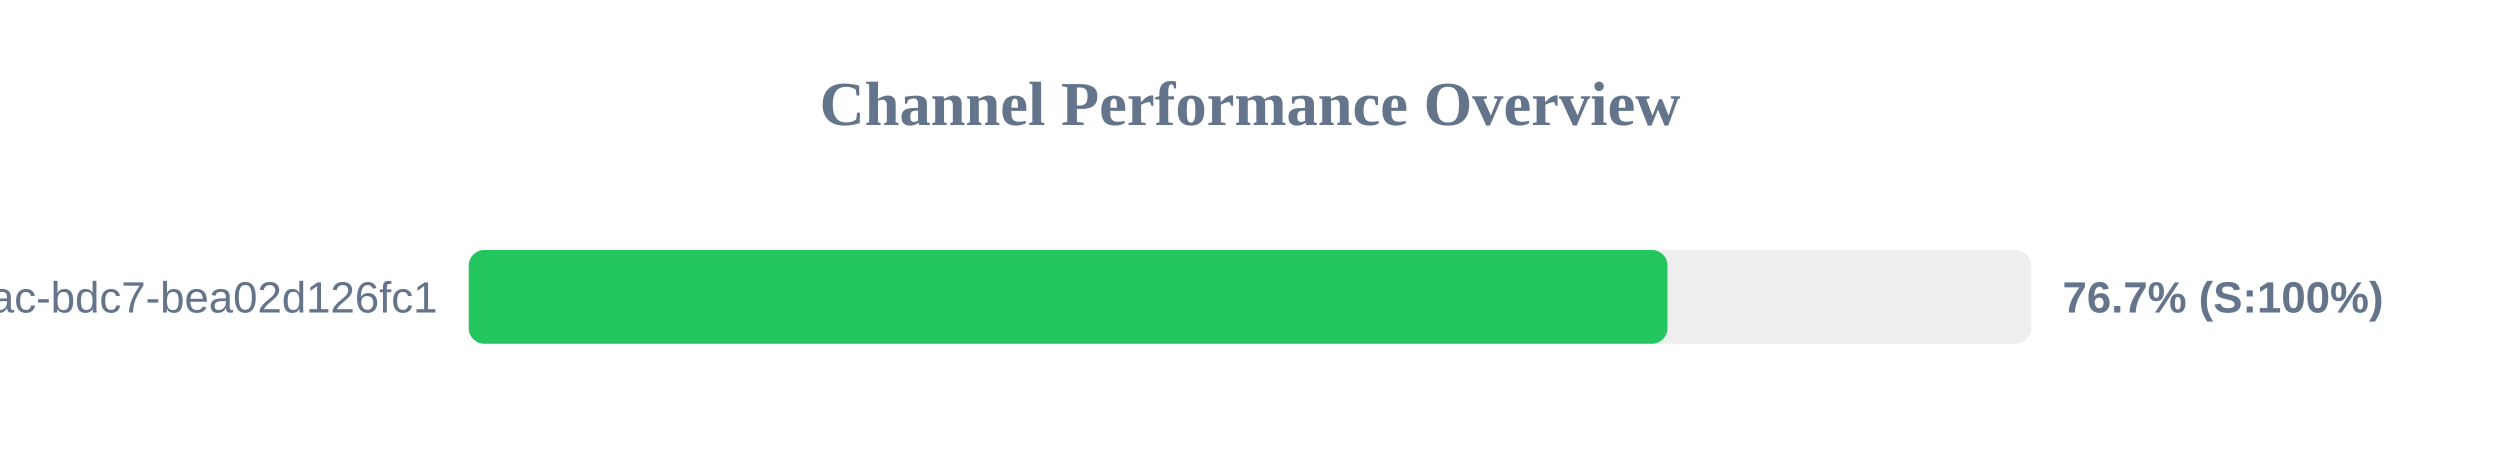
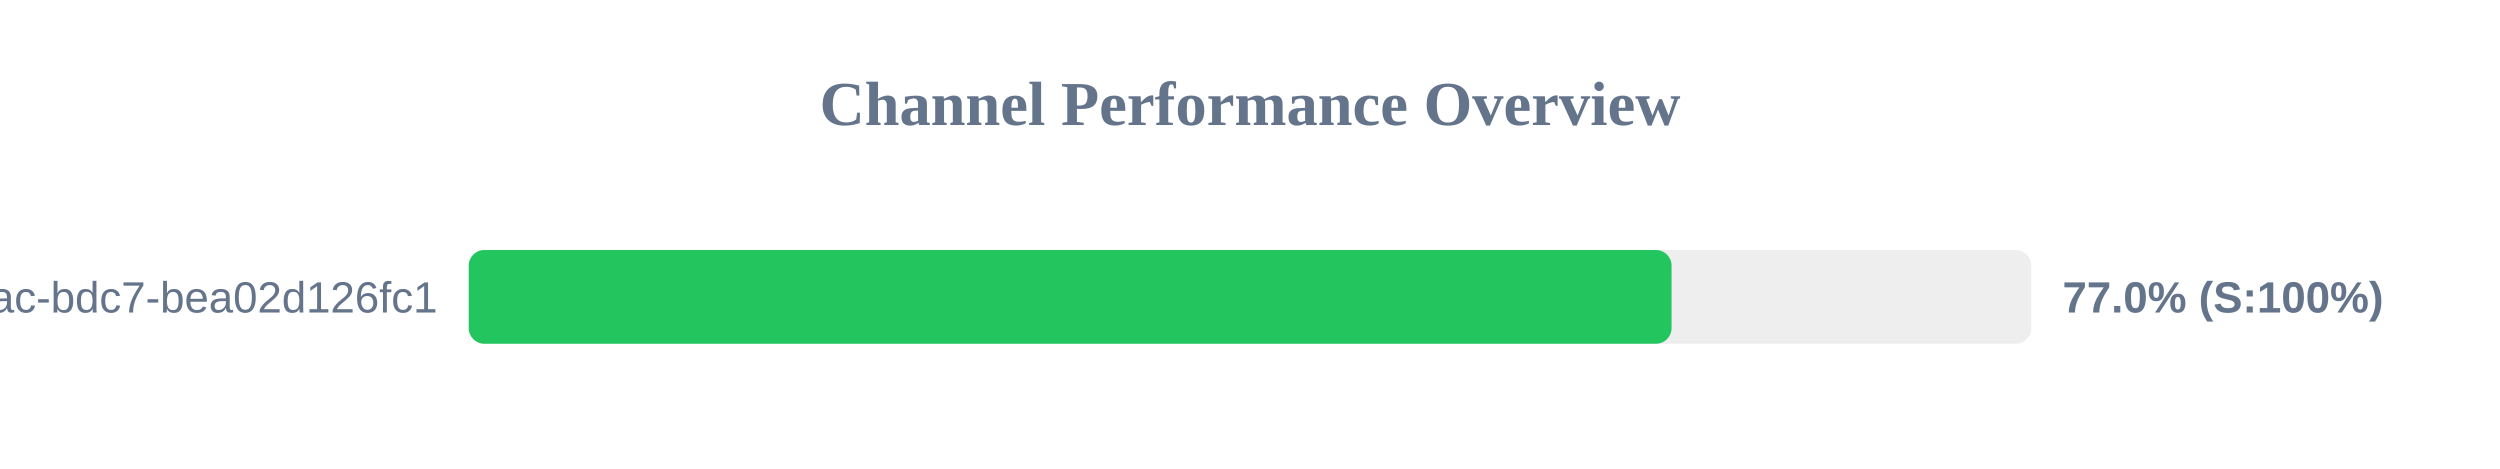
<svg xmlns="http://www.w3.org/2000/svg" width="800" height="150" version="1.1">
  <style>
        .row { font: 14px Arial; fill: #64748b; }
        .score { font: bold 14px Arial; fill: #64748b; }
    </style>
  <text x="400" y="40" text-anchor="middle" font-size="20px" font-weight="bold" fill="#64748b">Channel Performance Overview</text>
  <rect x="150" y="80" width="500" height="30" fill="#eee" rx="5" />
-   <rect x="150" y="80" width="383.6" height="30" fill="#22c55e" rx="5" />
+   <rect x="150" y="80" width="384.9" height="30" fill="#22c55e" rx="5" />
  <text x="140" y="100" text-anchor="end" class="row">?uuid=e31ad3e6-e341-42ac-bdc7-bea02d126fc1</text>
-   <text x="660" y="100" text-anchor="start" class="score">76.7% (S:100%)</text>
+   <text x="660" y="100" text-anchor="start" class="score">77.0% (S:100%)</text>
</svg>
